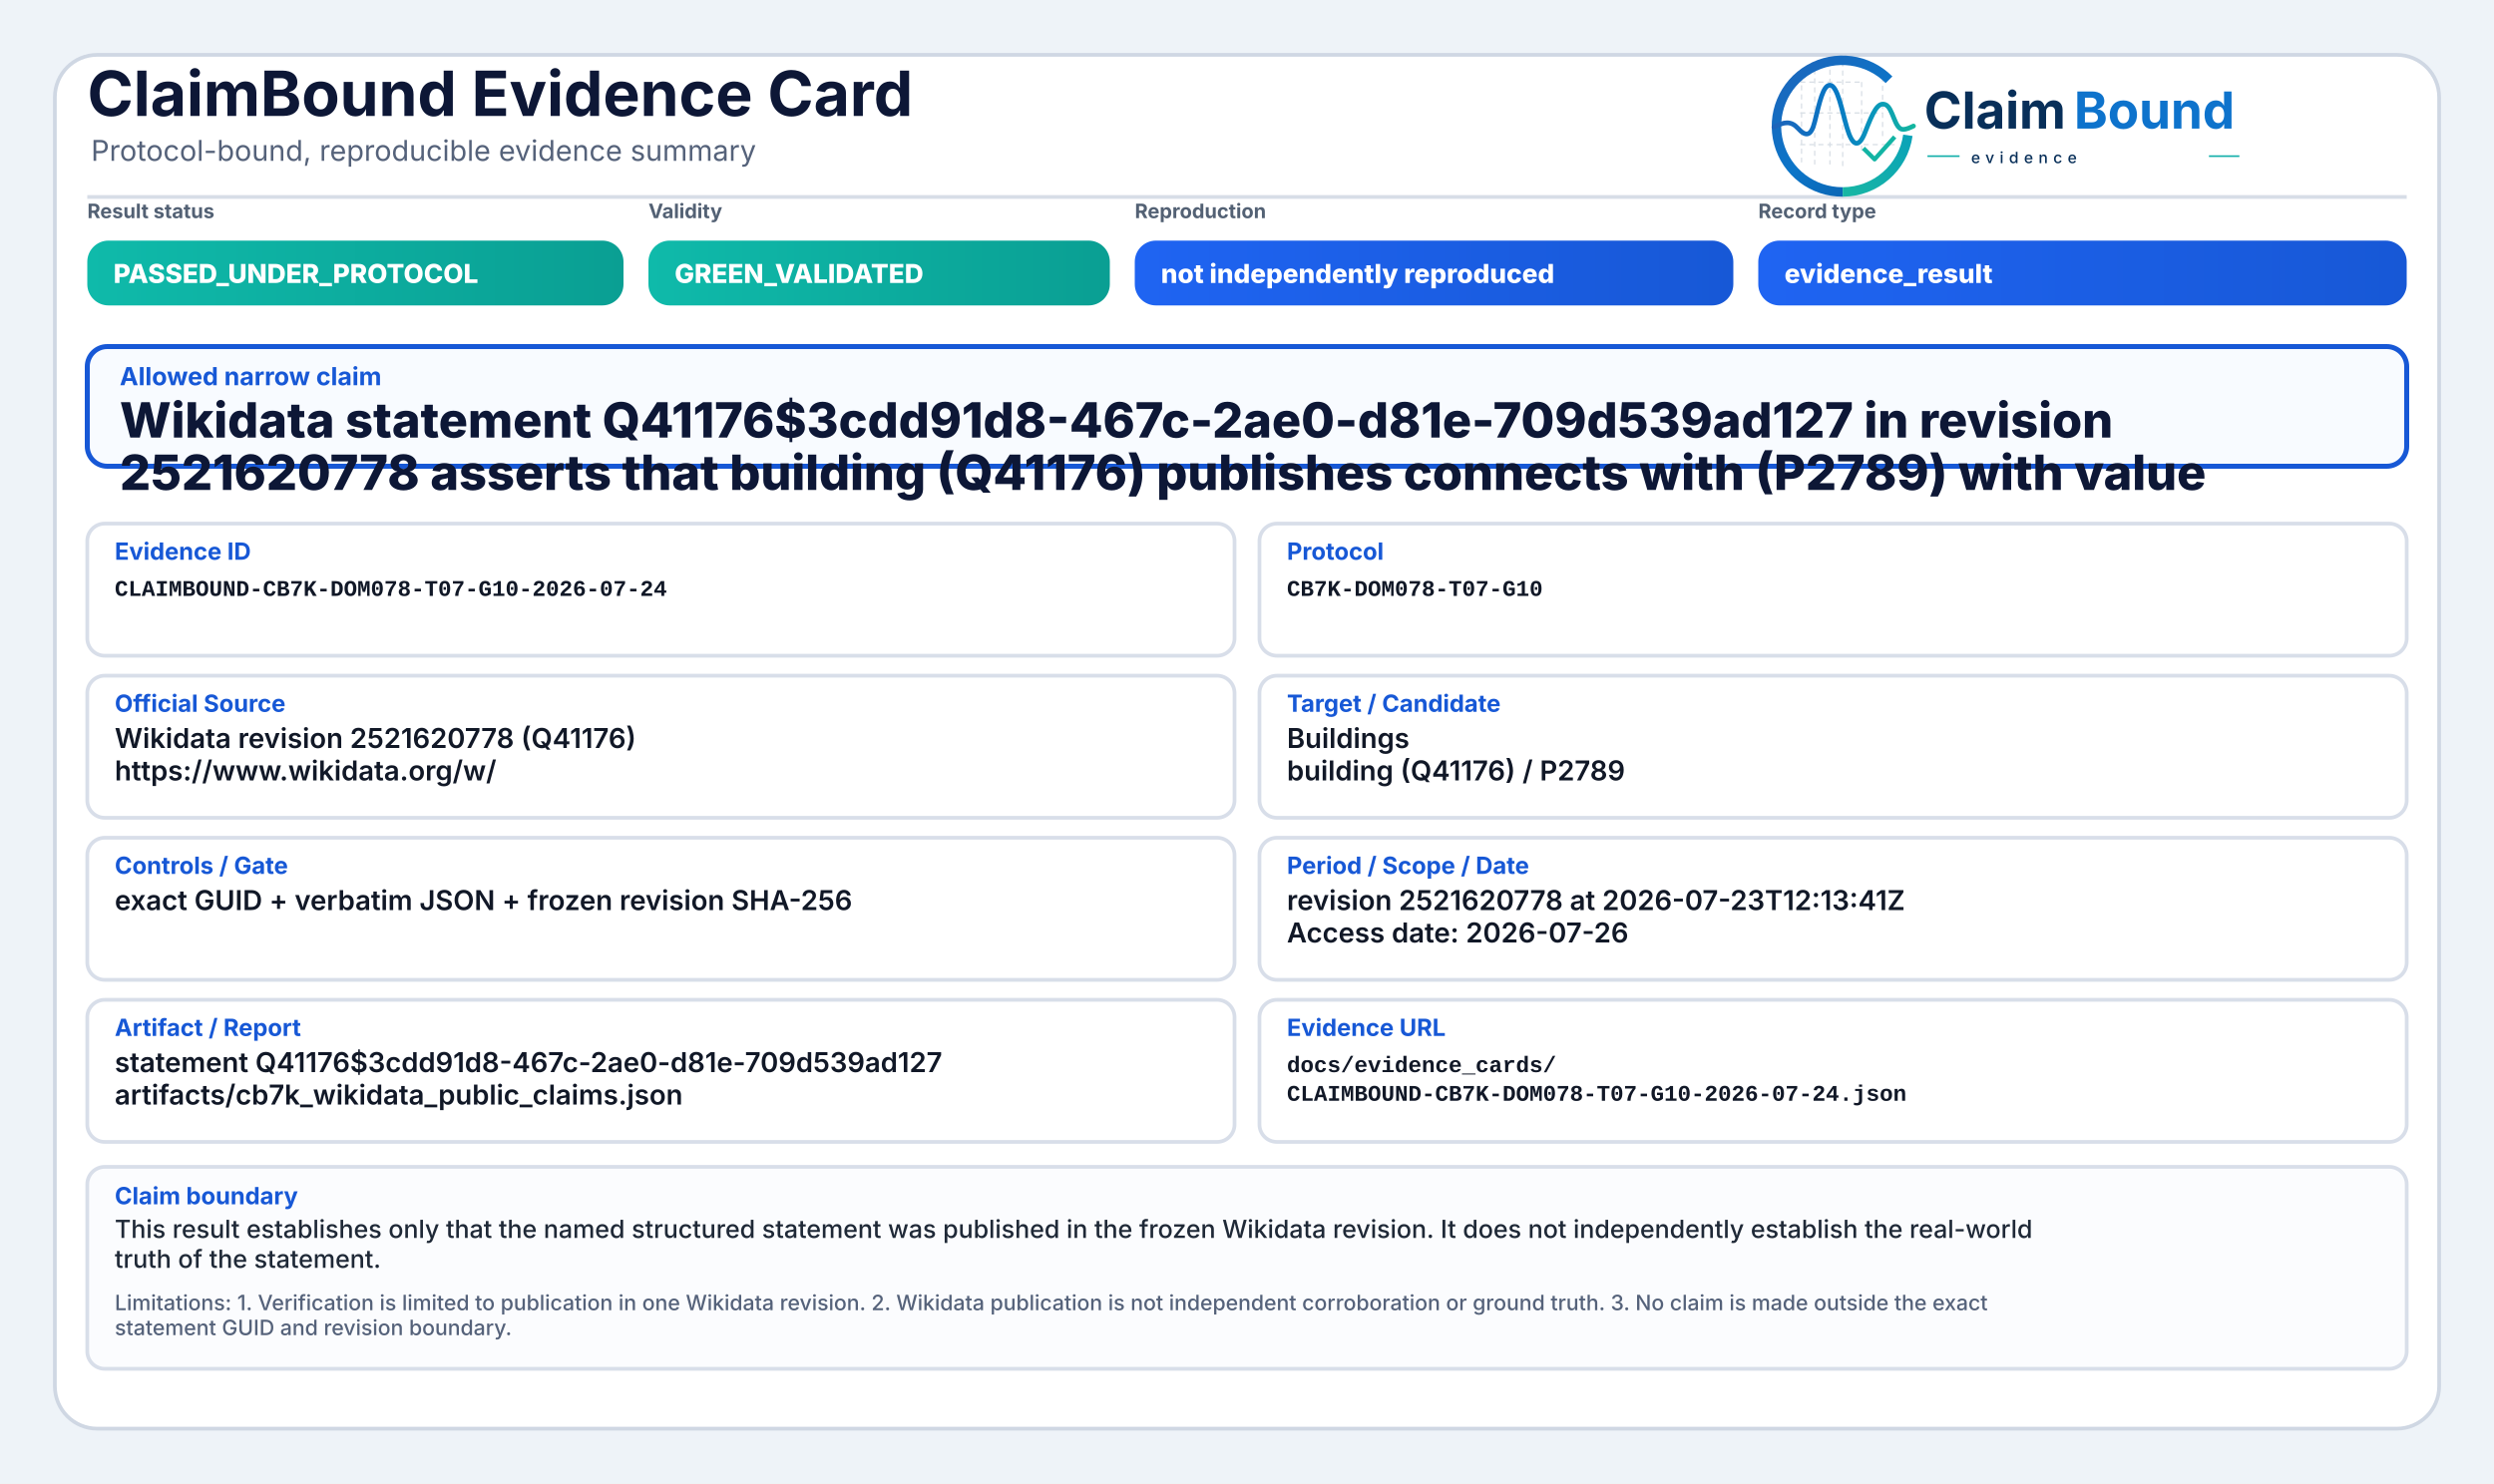
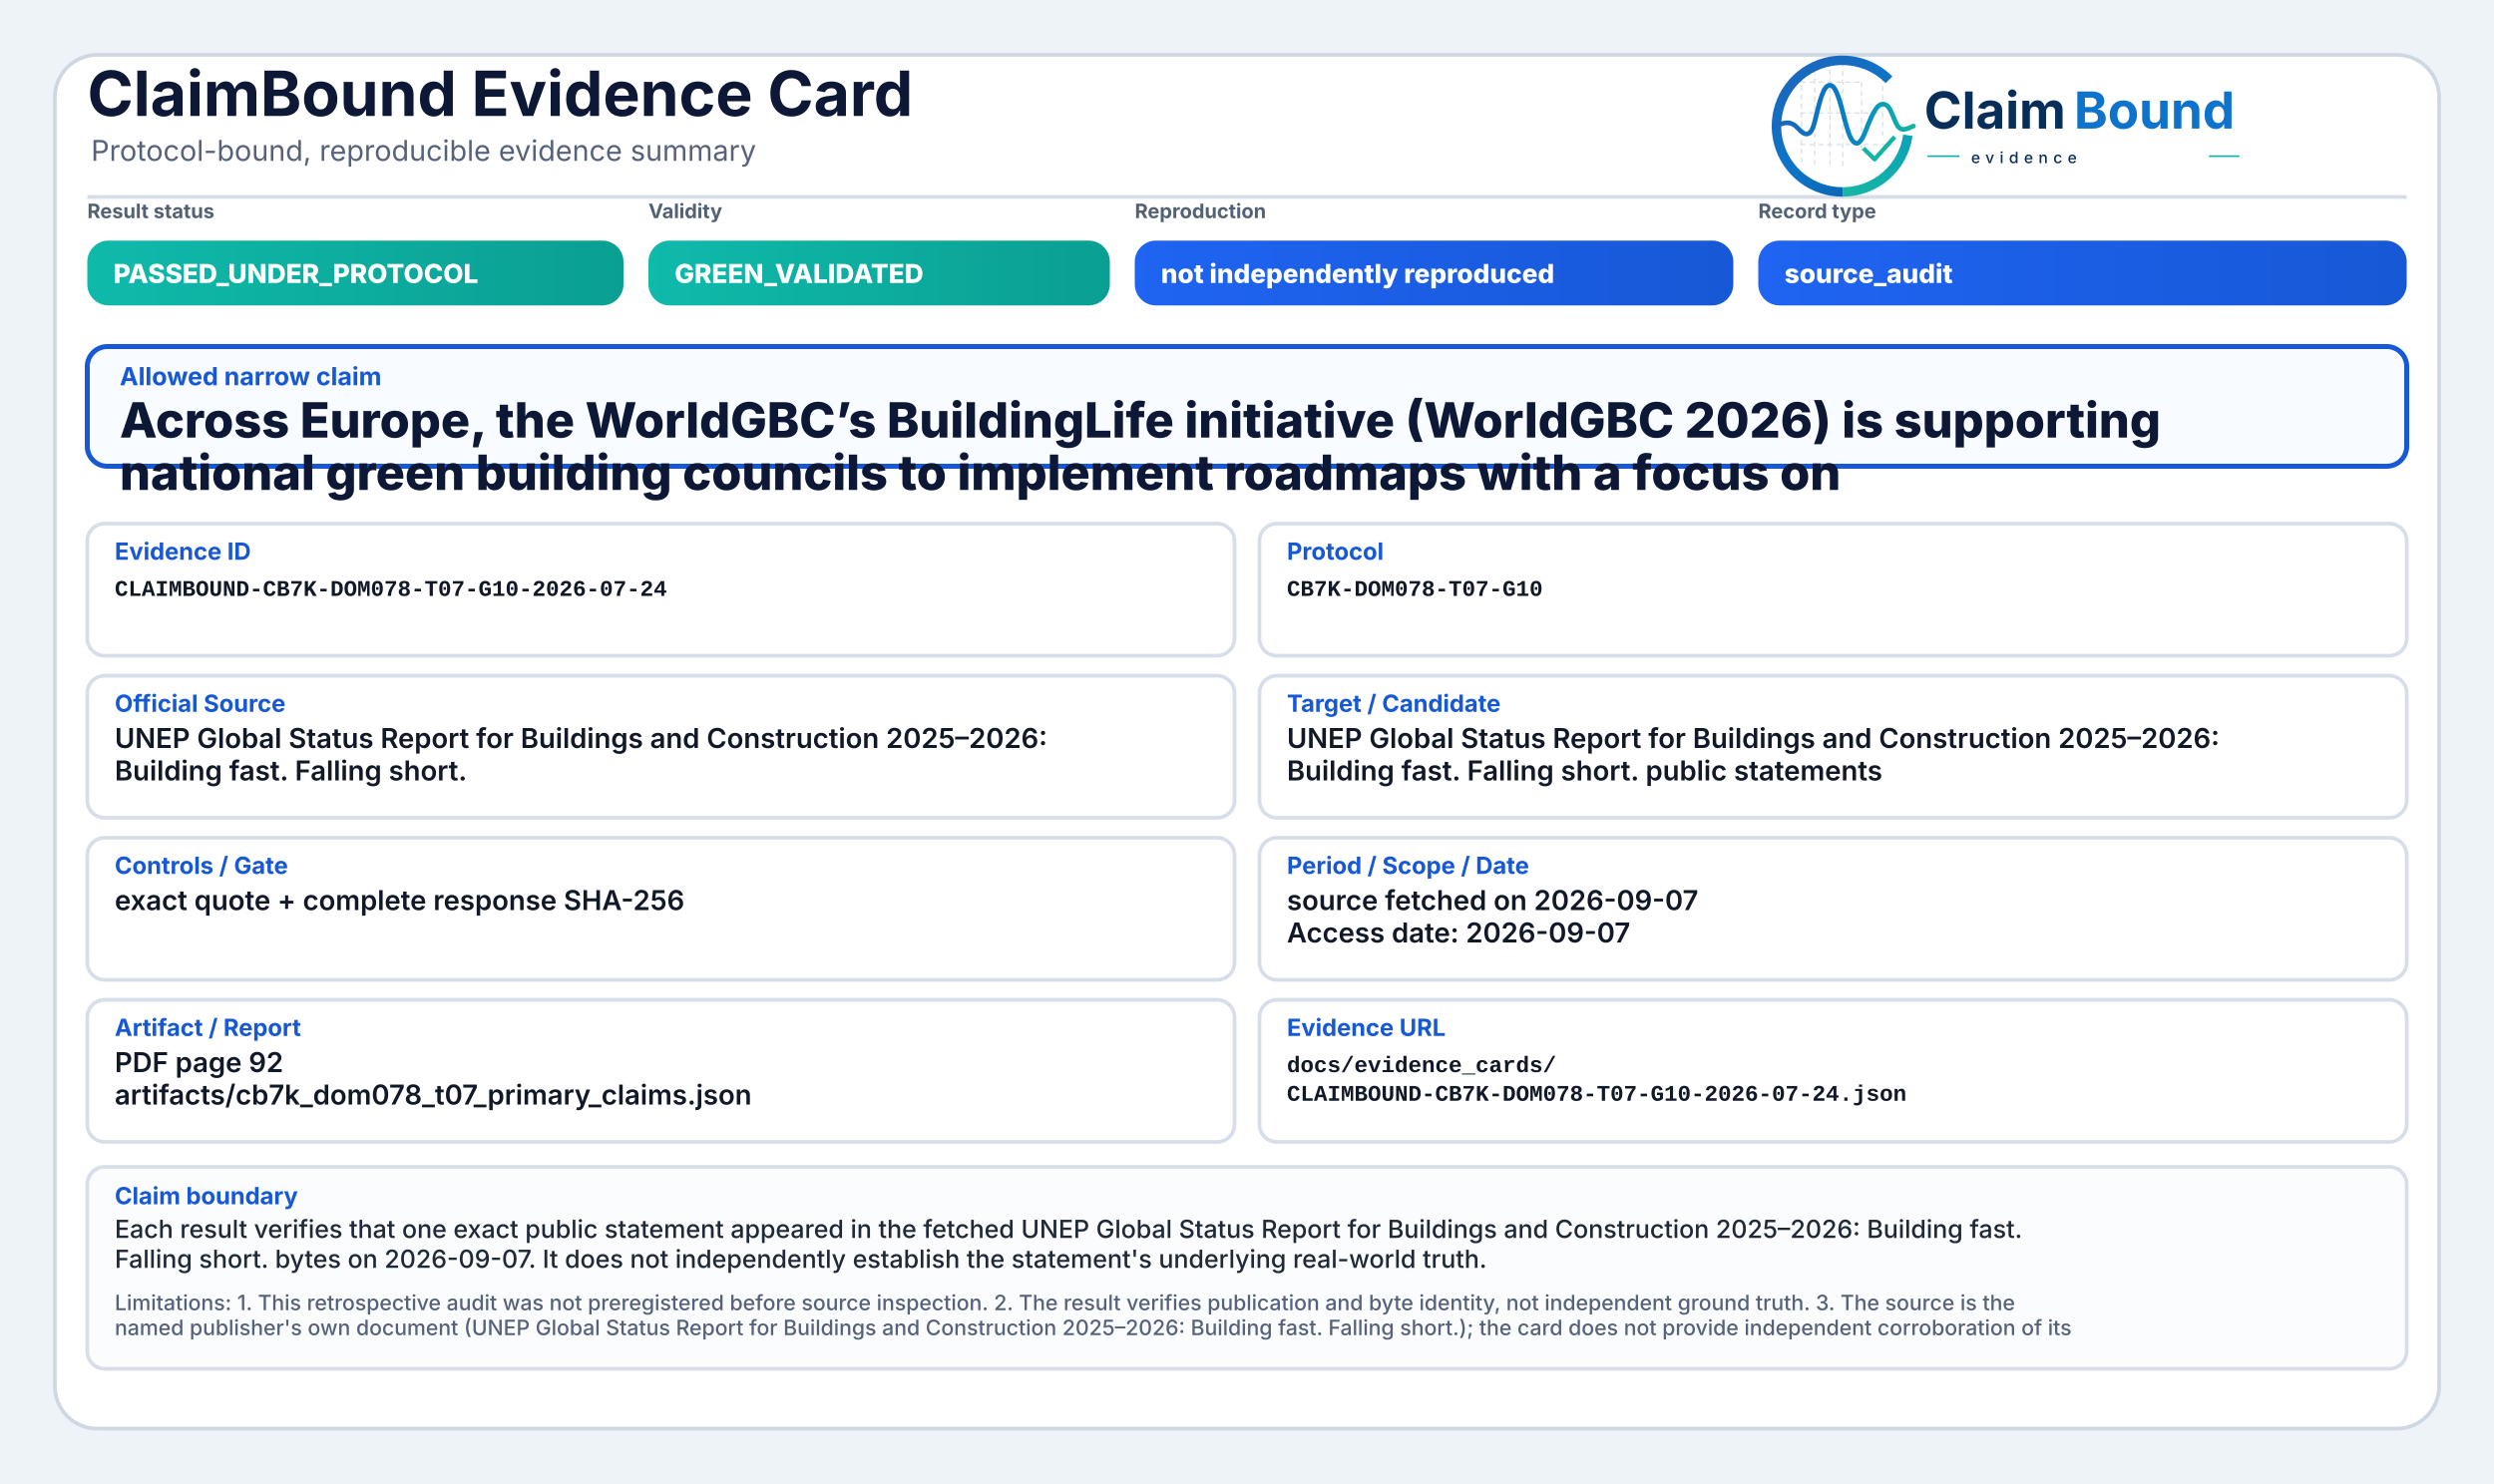
<svg xmlns="http://www.w3.org/2000/svg" width="2000" height="1190" viewBox="0 0 2000 1190" role="img" aria-label="ClaimBound Evidence Card">
  <defs>
    <linearGradient id="greenGrad" x1="0" y1="0" x2="1" y2="0">
      <stop offset="0%" stop-color="#0fbaaa" />
      <stop offset="100%" stop-color="#0a9f93" />
    </linearGradient>
    <linearGradient id="yellowGrad" x1="0" y1="0" x2="1" y2="0">
      <stop offset="0%" stop-color="#fbbf24" />
      <stop offset="100%" stop-color="#d97706" />
    </linearGradient>
    <linearGradient id="amberGrad" x1="0" y1="0" x2="1" y2="0">
      <stop offset="0%" stop-color="#f97316" />
      <stop offset="100%" stop-color="#c2410c" />
    </linearGradient>
    <linearGradient id="redGrad" x1="0" y1="0" x2="1" y2="0">
      <stop offset="0%" stop-color="#ef4444" />
      <stop offset="100%" stop-color="#b91c1c" />
    </linearGradient>
    <linearGradient id="grayGrad" x1="0" y1="0" x2="1" y2="0">
      <stop offset="0%" stop-color="#64748b" />
      <stop offset="100%" stop-color="#475569" />
    </linearGradient>
    <linearGradient id="blueGrad" x1="0" y1="0" x2="1" y2="0">
      <stop offset="0%" stop-color="#1f64f2" />
      <stop offset="100%" stop-color="#1758d6" />
    </linearGradient>
    <linearGradient id="logoRingBlue" x1="73" y1="453" x2="348" y2="793" gradientUnits="userSpaceOnUse">
      <stop offset="0" stop-color="#1E64BA" />
      <stop offset="0.55" stop-color="#0C75C8" />
      <stop offset="1" stop-color="#0A5FAB" />
    </linearGradient>
    <linearGradient id="logoRingTeal" x1="221" y1="792" x2="403" y2="594" gradientUnits="userSpaceOnUse">
      <stop offset="0" stop-color="#18B7A3" />
      <stop offset="1" stop-color="#089EBC" />
    </linearGradient>
    <linearGradient id="logoSignalGradient" x1="61" y1="628" x2="404" y2="628" gradientUnits="userSpaceOnUse">
      <stop offset="0" stop-color="#1E64BA" />
      <stop offset="0.43" stop-color="#0877C4" />
      <stop offset="0.72" stop-color="#0A97BB" />
      <stop offset="1" stop-color="#14B69E" />
    </linearGradient>
  </defs>
  <rect x="0" y="0" width="2000" height="1190" fill="#eef3f8" />
  <rect x="44" y="44" width="1912" height="1102" rx="34" fill="#ffffff" stroke="#cfd7e3" stroke-width="3" />
  <path d="M70 158 H1930" stroke="#d7dde7" stroke-width="3" />
  <text x="70" y="93" font-family="Inter, Segoe UI, Arial, sans-serif" font-size="50" font-weight="750" fill="#0d1736">ClaimBound Evidence Card</text>
  <text x="73" y="129" font-family="Inter, Segoe UI, Arial, sans-serif" font-size="23" font-weight="400" fill="#55627a">Protocol-bound, reproducible evidence summary</text>
  <g aria-label="ClaimBound evidence logo" transform="translate(1415,52) scale(0.33) translate(-40,-478)">
    <g stroke-linecap="butt" stroke-linejoin="round">
      <g stroke="#CBD3DC" stroke-width="3.2" stroke-linecap="round" stroke-dasharray="10 12" opacity="0.72">
        <path d="M130 507V714" />
        <path d="M162 490V719" />
        <path d="M199 491V719" />
        <path d="M230 471V726" />
        <path d="M276 521V690" />
        <path d="M327 508V650" />
        <path d="M128 520H277" />
        <path d="M128 595H327" />
        <path d="M128 672H355" />
      </g>
      <path d="M342.6 514.3A160 160 0 1 0 230 787" fill="none" stroke="url(#logoRingBlue)" stroke-width="23" />
      <path d="M230 787A160 160 0 0 0 388.4 649.3" fill="none" stroke="url(#logoRingTeal)" stroke-width="23" />
      <path d="M63 629.5C87 616.4 104.3 613.6 121.2 632.2C140.7 653.8 153.4 651.6 162.1 616.2C173.8 568.5 182.5 527.5 198.9 527.5C217.5 527.5 228.4 590.6 240.3 630.8C253.4 675.4 268.6 682.8 284.6 641.5C303.5 592.9 315.2 567.6 333.7 574.7C352.6 582 355.7 635.1 376.6 634.9C386.2 634.8 394 630.4 402 626.8" fill="none" stroke="url(#logoSignalGradient)" stroke-width="11.5" stroke-linecap="round" />
      <path d="M284 684.5L307.5 707.7L353 657" fill="none" stroke="#12B4A4" stroke-width="10.5" stroke-linecap="square" />
    </g>
    <text x="428" y="633" font-family="Inter, Segoe UI, Arial, sans-serif" font-size="124" font-weight="750" fill="#082F59" text-rendering="geometricPrecision">Claim</text>
    <text x="792" y="633" font-family="Inter, Segoe UI, Arial, sans-serif" font-size="124" font-weight="750" fill="#0E73CC" text-rendering="geometricPrecision">Bound</text>
    <line x1="436" y1="700" x2="514" y2="700" stroke="#11AFA9" stroke-width="4" />
    <text x="542" y="717" font-family="Inter, Segoe UI, Arial, sans-serif" font-size="38" font-weight="500" letter-spacing="13" fill="#082F59">evidence</text>
    <line x1="1120" y1="700" x2="1194" y2="700" stroke="#11AFA9" stroke-width="4" />
  </g>
  <text x="70" y="175" font-family="Inter, Segoe UI, Arial, sans-serif" font-size="16" font-weight="650" fill="#536174">Result status</text>
  <rect x="70" y="193" width="430" height="52" rx="17" fill="url(#greenGrad)" />
  <text x="91" y="227" font-family="Inter, Segoe UI, Arial, sans-serif" font-size="21" font-weight="800" fill="#ffffff">PASSED_UNDER_PROTOCOL</text>
  <text x="520" y="175" font-family="Inter, Segoe UI, Arial, sans-serif" font-size="16" font-weight="650" fill="#536174">Validity</text>
  <rect x="520" y="193" width="370" height="52" rx="17" fill="url(#greenGrad)" />
  <text x="541" y="227" font-family="Inter, Segoe UI, Arial, sans-serif" font-size="21" font-weight="800" fill="#ffffff">GREEN_VALIDATED</text>
  <text x="910" y="175" font-family="Inter, Segoe UI, Arial, sans-serif" font-size="16" font-weight="650" fill="#536174">Reproduction</text>
  <rect x="910" y="193" width="480" height="52" rx="17" fill="url(#blueGrad)" />
  <text x="931" y="227" font-family="Inter, Segoe UI, Arial, sans-serif" font-size="21" font-weight="800" fill="#ffffff">not independently reproduced</text>
  <text x="1410" y="175" font-family="Inter, Segoe UI, Arial, sans-serif" font-size="16" font-weight="650" fill="#536174">Record type</text>
  <rect x="1410" y="193" width="520" height="52" rx="17" fill="url(#blueGrad)" />
-   <text x="1431" y="227" font-family="Inter, Segoe UI, Arial, sans-serif" font-size="21" font-weight="800" fill="#ffffff">evidence_result</text>
+   <text x="1431" y="227" font-family="Inter, Segoe UI, Arial, sans-serif" font-size="21" font-weight="800" fill="#ffffff">source_audit</text>
  <rect x="70" y="278" width="1860" height="96" rx="16" fill="#f8fbff" stroke="#1758d6" stroke-width="4" />
  <text x="96" y="309" font-family="Inter, Segoe UI, Arial, sans-serif" font-size="20" font-weight="750" fill="#1758d6">Allowed narrow claim</text>
-   <text x="96" y="351" font-family="Inter, Segoe UI, Arial, sans-serif" font-size="39" font-weight="800" fill="#0d1736">Wikidata statement Q41176$3cdd91d8-467c-2ae0-d81e-709d539ad127 in revision</text>
-   <text x="96" y="393" font-family="Inter, Segoe UI, Arial, sans-serif" font-size="39" font-weight="800" fill="#0d1736">2521620778 asserts that building (Q41176) publishes connects with (P2789) with value</text>
+   <text x="96" y="351" font-family="Inter, Segoe UI, Arial, sans-serif" font-size="39" font-weight="800" fill="#0d1736">Across Europe, the WorldGBC’s BuildingLife initiative (WorldGBC 2026) is supporting</text>
+   <text x="96" y="393" font-family="Inter, Segoe UI, Arial, sans-serif" font-size="39" font-weight="800" fill="#0d1736">national green building councils to implement roadmaps with a focus on</text>
  <rect x="70" y="420" width="920" height="106" rx="14" fill="#ffffff" stroke="#d8dee9" stroke-width="3" />
  <text x="92" y="449" font-family="Inter, Segoe UI, Arial, sans-serif" font-size="19" font-weight="750" fill="#1758d6">Evidence ID</text>
  <text x="92" y="478" font-family="SFMono-Regular, Consolas, Liberation Mono, monospace" font-size="18" font-weight="600" fill="#111827">CLAIMBOUND-CB7K-DOM078-T07-G10-2026-07-24</text>
  <rect x="1010" y="420" width="920" height="106" rx="14" fill="#ffffff" stroke="#d8dee9" stroke-width="3" />
  <text x="1032" y="449" font-family="Inter, Segoe UI, Arial, sans-serif" font-size="19" font-weight="750" fill="#1758d6">Protocol</text>
  <text x="1032" y="478" font-family="SFMono-Regular, Consolas, Liberation Mono, monospace" font-size="18" font-weight="600" fill="#111827">CB7K-DOM078-T07-G10</text>
  <rect x="70" y="542" width="920" height="114" rx="14" fill="#ffffff" stroke="#d8dee9" stroke-width="3" />
  <text x="92" y="571" font-family="Inter, Segoe UI, Arial, sans-serif" font-size="19" font-weight="750" fill="#1758d6">Official Source</text>
-   <text x="92" y="600" font-family="Inter, Segoe UI, Arial, sans-serif" font-size="22" font-weight="600" fill="#111827">Wikidata revision 2521620778 (Q41176)</text>
-   <text x="92" y="626" font-family="Inter, Segoe UI, Arial, sans-serif" font-size="22" font-weight="600" fill="#111827">https://www.wikidata.org/w/</text>
+   <text x="92" y="600" font-family="Inter, Segoe UI, Arial, sans-serif" font-size="22" font-weight="600" fill="#111827">UNEP Global Status Report for Buildings and Construction 2025–2026:</text>
+   <text x="92" y="626" font-family="Inter, Segoe UI, Arial, sans-serif" font-size="22" font-weight="600" fill="#111827">Building fast. Falling short.</text>
  <rect x="1010" y="542" width="920" height="114" rx="14" fill="#ffffff" stroke="#d8dee9" stroke-width="3" />
  <text x="1032" y="571" font-family="Inter, Segoe UI, Arial, sans-serif" font-size="19" font-weight="750" fill="#1758d6">Target / Candidate</text>
-   <text x="1032" y="600" font-family="Inter, Segoe UI, Arial, sans-serif" font-size="22" font-weight="600" fill="#111827">Buildings</text>
-   <text x="1032" y="626" font-family="Inter, Segoe UI, Arial, sans-serif" font-size="22" font-weight="600" fill="#111827">building (Q41176) / P2789</text>
+   <text x="1032" y="600" font-family="Inter, Segoe UI, Arial, sans-serif" font-size="22" font-weight="600" fill="#111827">UNEP Global Status Report for Buildings and Construction 2025–2026:</text>
+   <text x="1032" y="626" font-family="Inter, Segoe UI, Arial, sans-serif" font-size="22" font-weight="600" fill="#111827">Building fast. Falling short. public statements</text>
  <rect x="70" y="672" width="920" height="114" rx="14" fill="#ffffff" stroke="#d8dee9" stroke-width="3" />
  <text x="92" y="701" font-family="Inter, Segoe UI, Arial, sans-serif" font-size="19" font-weight="750" fill="#1758d6">Controls / Gate</text>
-   <text x="92" y="730" font-family="Inter, Segoe UI, Arial, sans-serif" font-size="22" font-weight="600" fill="#111827">exact GUID + verbatim JSON + frozen revision SHA-256</text>
+   <text x="92" y="730" font-family="Inter, Segoe UI, Arial, sans-serif" font-size="22" font-weight="600" fill="#111827">exact quote + complete response SHA-256</text>
  <rect x="1010" y="672" width="920" height="114" rx="14" fill="#ffffff" stroke="#d8dee9" stroke-width="3" />
  <text x="1032" y="701" font-family="Inter, Segoe UI, Arial, sans-serif" font-size="19" font-weight="750" fill="#1758d6">Period / Scope / Date</text>
-   <text x="1032" y="730" font-family="Inter, Segoe UI, Arial, sans-serif" font-size="22" font-weight="600" fill="#111827">revision 2521620778 at 2026-07-23T12:13:41Z</text>
-   <text x="1032" y="756" font-family="Inter, Segoe UI, Arial, sans-serif" font-size="22" font-weight="600" fill="#111827">Access date: 2026-07-26</text>
+   <text x="1032" y="730" font-family="Inter, Segoe UI, Arial, sans-serif" font-size="22" font-weight="600" fill="#111827">source fetched on 2026-09-07</text>
+   <text x="1032" y="756" font-family="Inter, Segoe UI, Arial, sans-serif" font-size="22" font-weight="600" fill="#111827">Access date: 2026-09-07</text>
  <rect x="70" y="802" width="920" height="114" rx="14" fill="#ffffff" stroke="#d8dee9" stroke-width="3" />
  <text x="92" y="831" font-family="Inter, Segoe UI, Arial, sans-serif" font-size="19" font-weight="750" fill="#1758d6">Artifact / Report</text>
-   <text x="92" y="860" font-family="Inter, Segoe UI, Arial, sans-serif" font-size="22" font-weight="600" fill="#111827">statement Q41176$3cdd91d8-467c-2ae0-d81e-709d539ad127</text>
-   <text x="92" y="886" font-family="Inter, Segoe UI, Arial, sans-serif" font-size="22" font-weight="600" fill="#111827">artifacts/cb7k_wikidata_public_claims.json</text>
+   <text x="92" y="860" font-family="Inter, Segoe UI, Arial, sans-serif" font-size="22" font-weight="600" fill="#111827">PDF page 92</text>
+   <text x="92" y="886" font-family="Inter, Segoe UI, Arial, sans-serif" font-size="22" font-weight="600" fill="#111827">artifacts/cb7k_dom078_t07_primary_claims.json</text>
  <rect x="1010" y="802" width="920" height="114" rx="14" fill="#ffffff" stroke="#d8dee9" stroke-width="3" />
  <text x="1032" y="831" font-family="Inter, Segoe UI, Arial, sans-serif" font-size="19" font-weight="750" fill="#1758d6">Evidence URL</text>
  <text x="1032" y="860" font-family="SFMono-Regular, Consolas, Liberation Mono, monospace" font-size="18" font-weight="600" fill="#111827">docs/evidence_cards/</text>
  <text x="1032" y="883" font-family="SFMono-Regular, Consolas, Liberation Mono, monospace" font-size="18" font-weight="600" fill="#111827">CLAIMBOUND-CB7K-DOM078-T07-G10-2026-07-24.json</text>
  <rect x="70" y="936" width="1860" height="162" rx="14" fill="#fbfcfe" stroke="#d8dee9" stroke-width="3" />
  <text x="92" y="966" font-family="Inter, Segoe UI, Arial, sans-serif" font-size="19" font-weight="750" fill="#1758d6">Claim boundary</text>
-   <text x="92" y="993" font-family="Inter, Segoe UI, Arial, sans-serif" font-size="20" font-weight="500" fill="#1f2937">This result establishes only that the named structured statement was published in the frozen Wikidata revision. It does not independently establish the real-world</text>
-   <text x="92" y="1017" font-family="Inter, Segoe UI, Arial, sans-serif" font-size="20" font-weight="500" fill="#1f2937">truth of the statement.</text>
-   <text x="92" y="1051" font-family="Inter, Segoe UI, Arial, sans-serif" font-size="17" font-weight="500" fill="#55627a">Limitations: 1. Verification is limited to publication in one Wikidata revision. 2. Wikidata publication is not independent corroboration or ground truth. 3. No claim is made outside the exact</text>
-   <text x="92" y="1071" font-family="Inter, Segoe UI, Arial, sans-serif" font-size="17" font-weight="500" fill="#55627a">statement GUID and revision boundary.</text>
+   <text x="92" y="993" font-family="Inter, Segoe UI, Arial, sans-serif" font-size="20" font-weight="500" fill="#1f2937">Each result verifies that one exact public statement appeared in the fetched UNEP Global Status Report for Buildings and Construction 2025–2026: Building fast.</text>
+   <text x="92" y="1017" font-family="Inter, Segoe UI, Arial, sans-serif" font-size="20" font-weight="500" fill="#1f2937">Falling short. bytes on 2026-09-07. It does not independently establish the statement's underlying real-world truth.</text>
+   <text x="92" y="1051" font-family="Inter, Segoe UI, Arial, sans-serif" font-size="17" font-weight="500" fill="#55627a">Limitations: 1. This retrospective audit was not preregistered before source inspection. 2. The result verifies publication and byte identity, not independent ground truth. 3. The source is the</text>
+   <text x="92" y="1071" font-family="Inter, Segoe UI, Arial, sans-serif" font-size="17" font-weight="500" fill="#55627a">named publisher's own document (UNEP Global Status Report for Buildings and Construction 2025–2026: Building fast. Falling short.); the card does not provide independent corroboration of its</text>
</svg>
